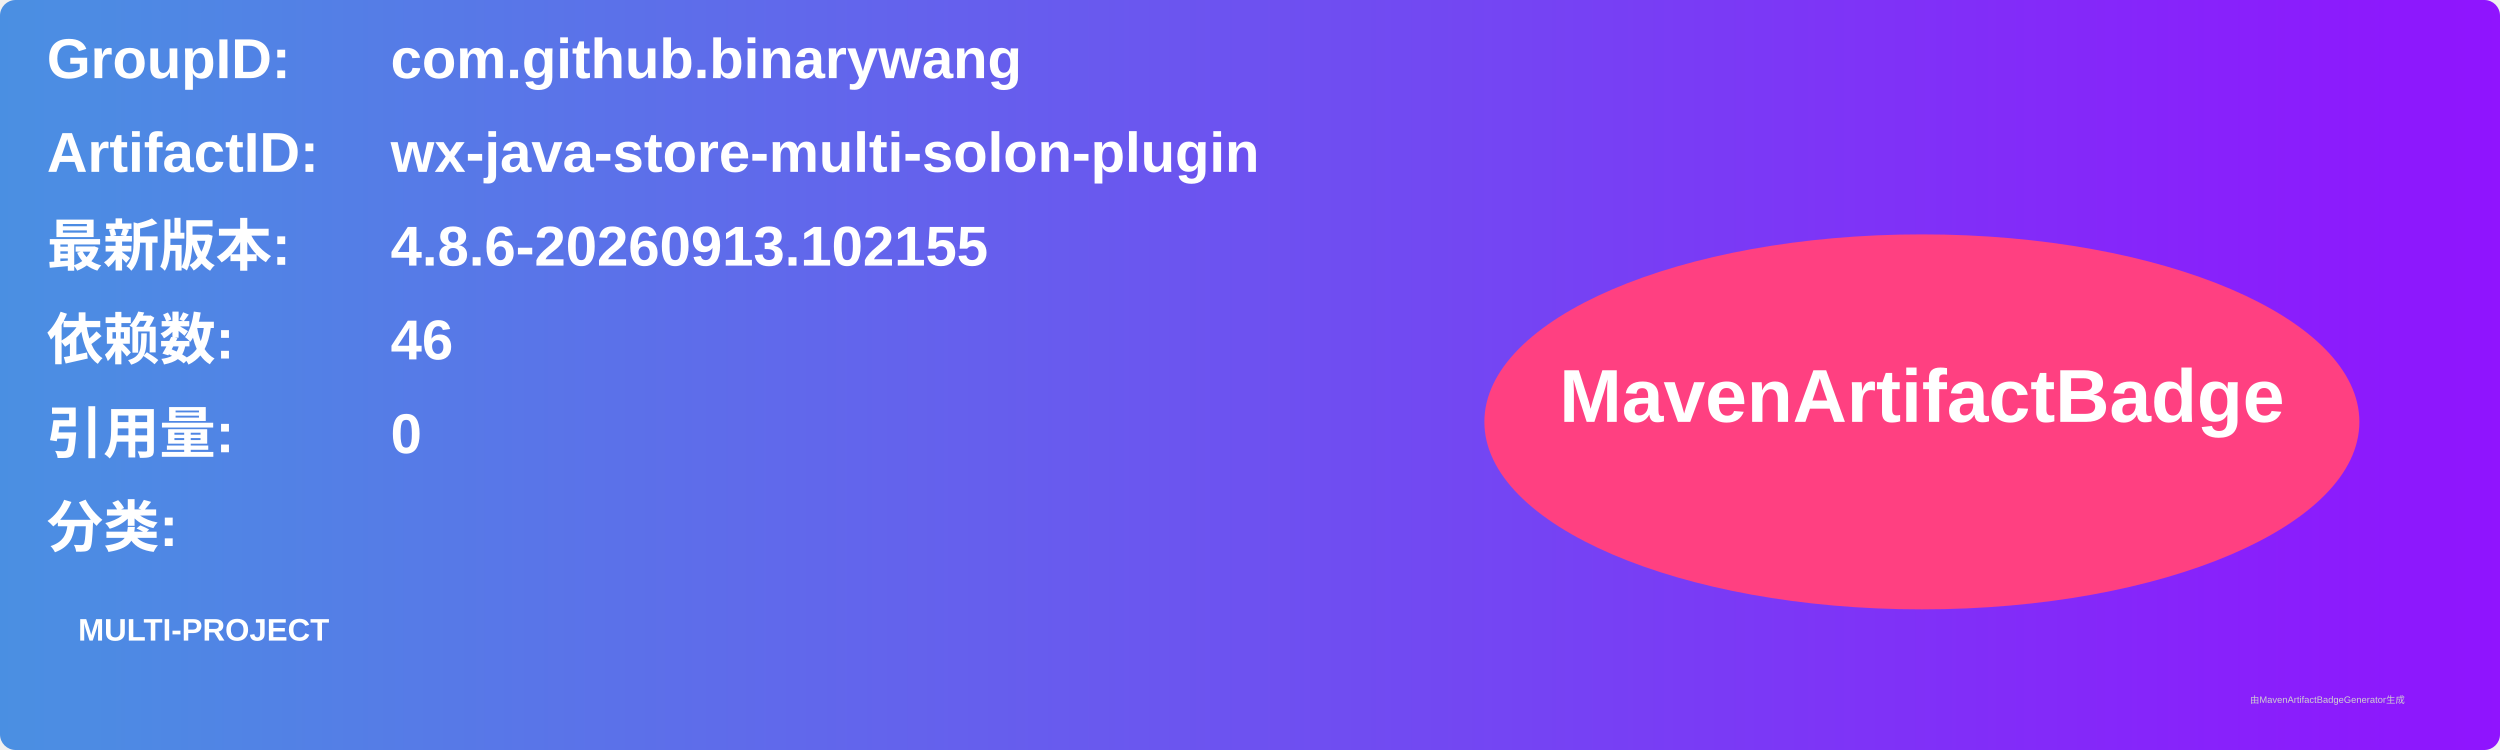
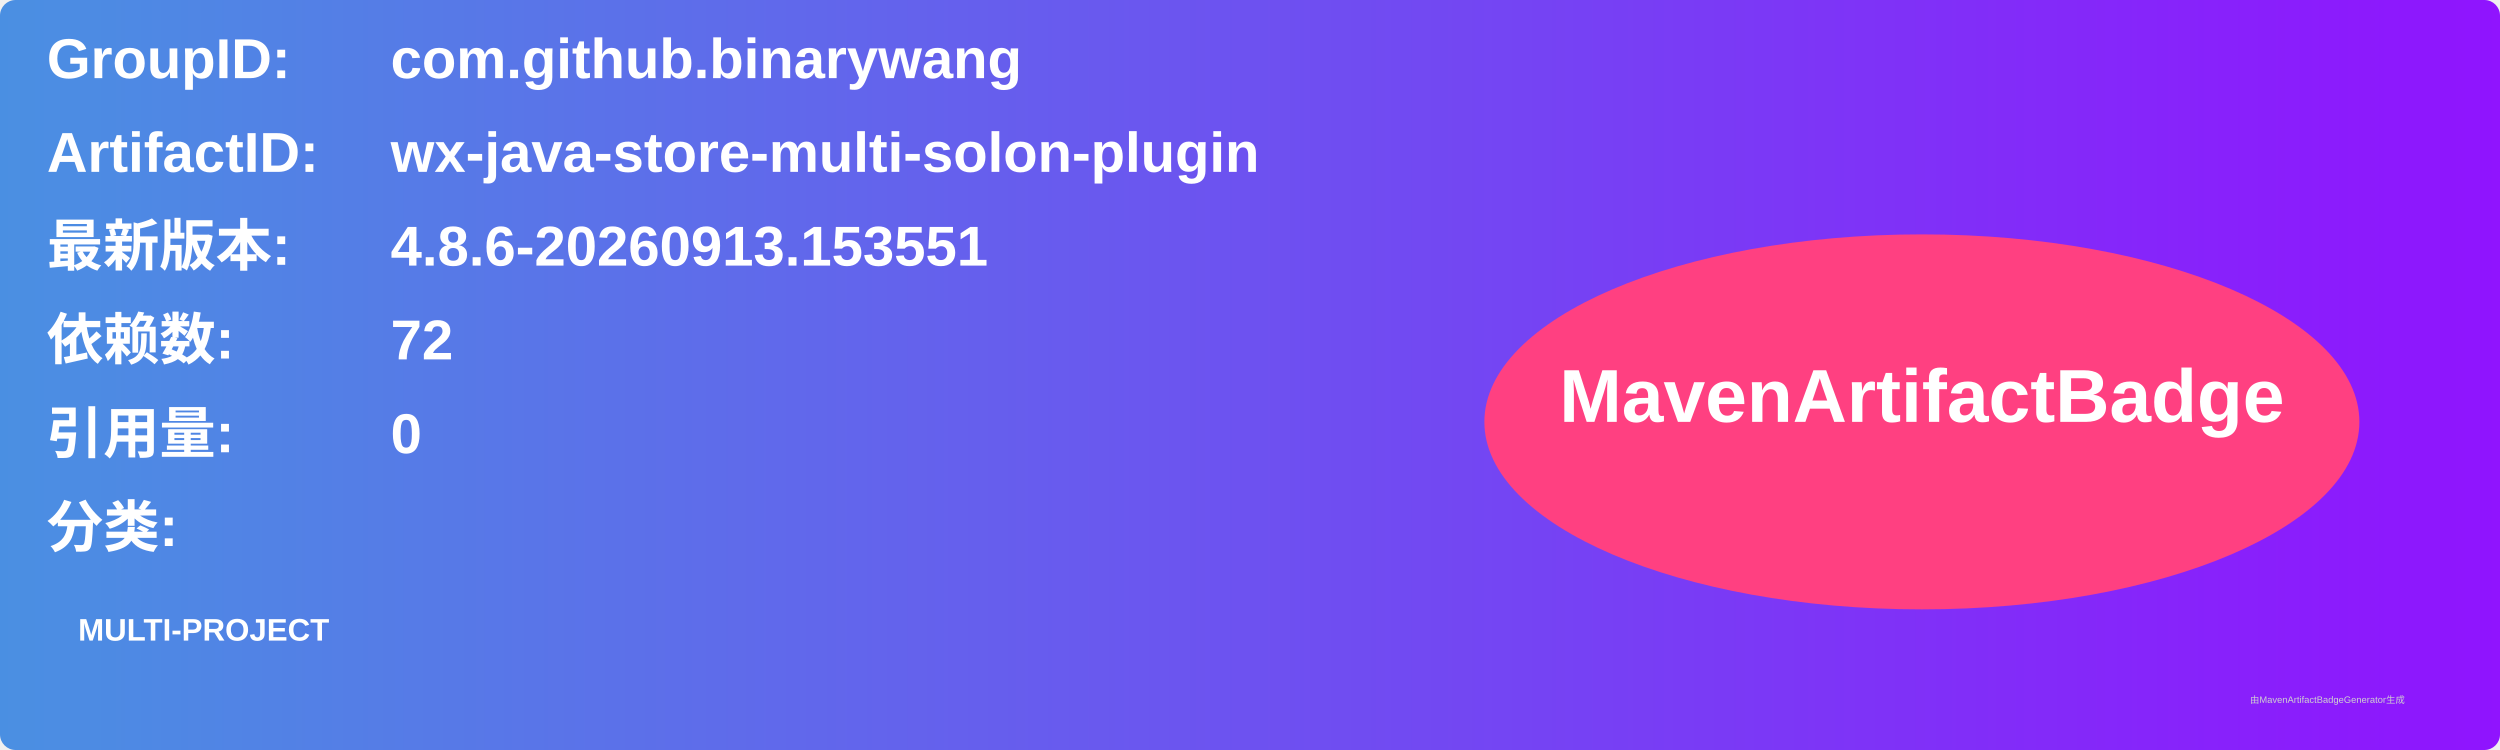
<svg xmlns="http://www.w3.org/2000/svg" width="800" height="240" viewBox="0 0 800 240">
  <linearGradient id="grad" x1="0%" y1="0%" x2="100%" y2="0%">
    <stop offset="0%" stop-color="#4a90e2" />
    <stop offset="100%" stop-color="#9013fe" />
  </linearGradient>
  <rect width="100%" height="100%" rx="5" ry="5" fill="url(#grad)" />
  <g transform="translate(15, 15)">
    <text x="0" y="10" font-family="Arial" font-size="18" fill="white" font-weight="bold" width="260">GroupID:</text>
    <text x="110" y="10" font-family="Arial" font-size="18" fill="white" font-weight="bold" width="460">com.github.binarywang</text>
    <text x="0" y="40" font-family="Arial" font-size="18" fill="white" font-weight="bold" width="260">ArtifactID:</text>
    <text x="110" y="40" font-family="Arial" font-size="18" fill="white" font-weight="bold" width="460">wx-java-store-multi-solon-plugin</text>
    <text x="0" y="70" font-family="Arial" font-size="18" fill="white" font-weight="bold">最新版本:</text>
    <text x="110" y="70" font-family="Arial" font-size="18" fill="white" font-weight="bold">
-       <tspan font-weight="bold">4.8.6-20260913.102155</tspan>
+       <tspan font-weight="bold">4.8.6-20260913.153551</tspan>
    </text>
    <text x="0" y="100" font-family="Arial" font-size="18" fill="white" font-weight="bold">依赖数: </text>
    <text x="110" y="100" font-family="Arial" font-size="18" fill="white">
-       <tspan font-weight="bold">46</tspan>
+       <tspan font-weight="bold">72</tspan>
    </text>
    <text x="0" y="130" font-family="Arial" font-size="18" fill="white" font-weight="bold">引用量: </text>
    <text x="110" y="130" font-family="Arial" font-size="18" fill="white">
      <tspan font-weight="bold">0</tspan>
    </text>
    <text x="0" y="160" font-family="Arial" font-size="18" fill="white" font-weight="bold">分类:</text>
    <text x="10" y="190" font-family="Arial" font-size="10" fill="white">
      <tspan font-weight="bold">MULTI-PROJECT</tspan>
    </text>
    <ellipse cx="600" cy="120" rx="140" ry="60" fill="#ff4081" />
    <text x="600" y="120" text-anchor="middle" font-family="Arial" font-size="24" fill="white" font-weight="bold">MavenArtifactBadge</text>
  </g>
  <text x="720" y="225" font-family="Arial" font-size="3" fill="#d0d0d0">由MavenArtifactBadgeGenerator生成</text>
</svg>
